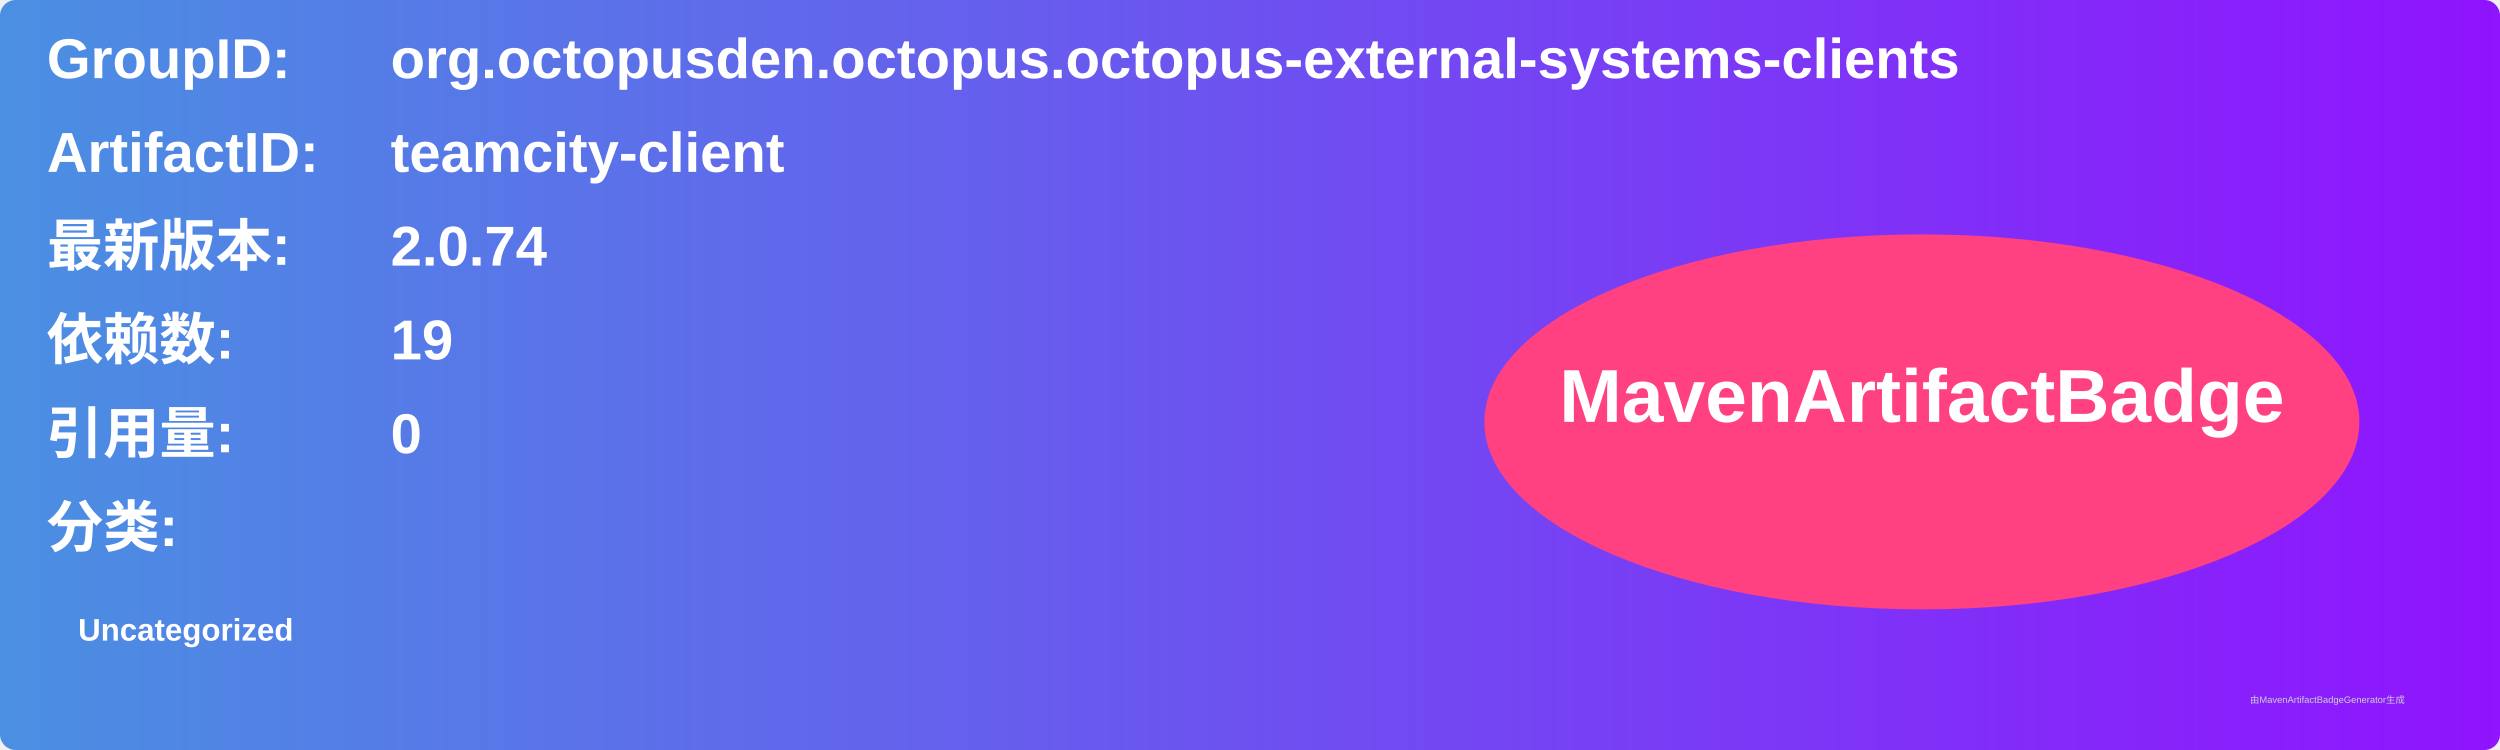
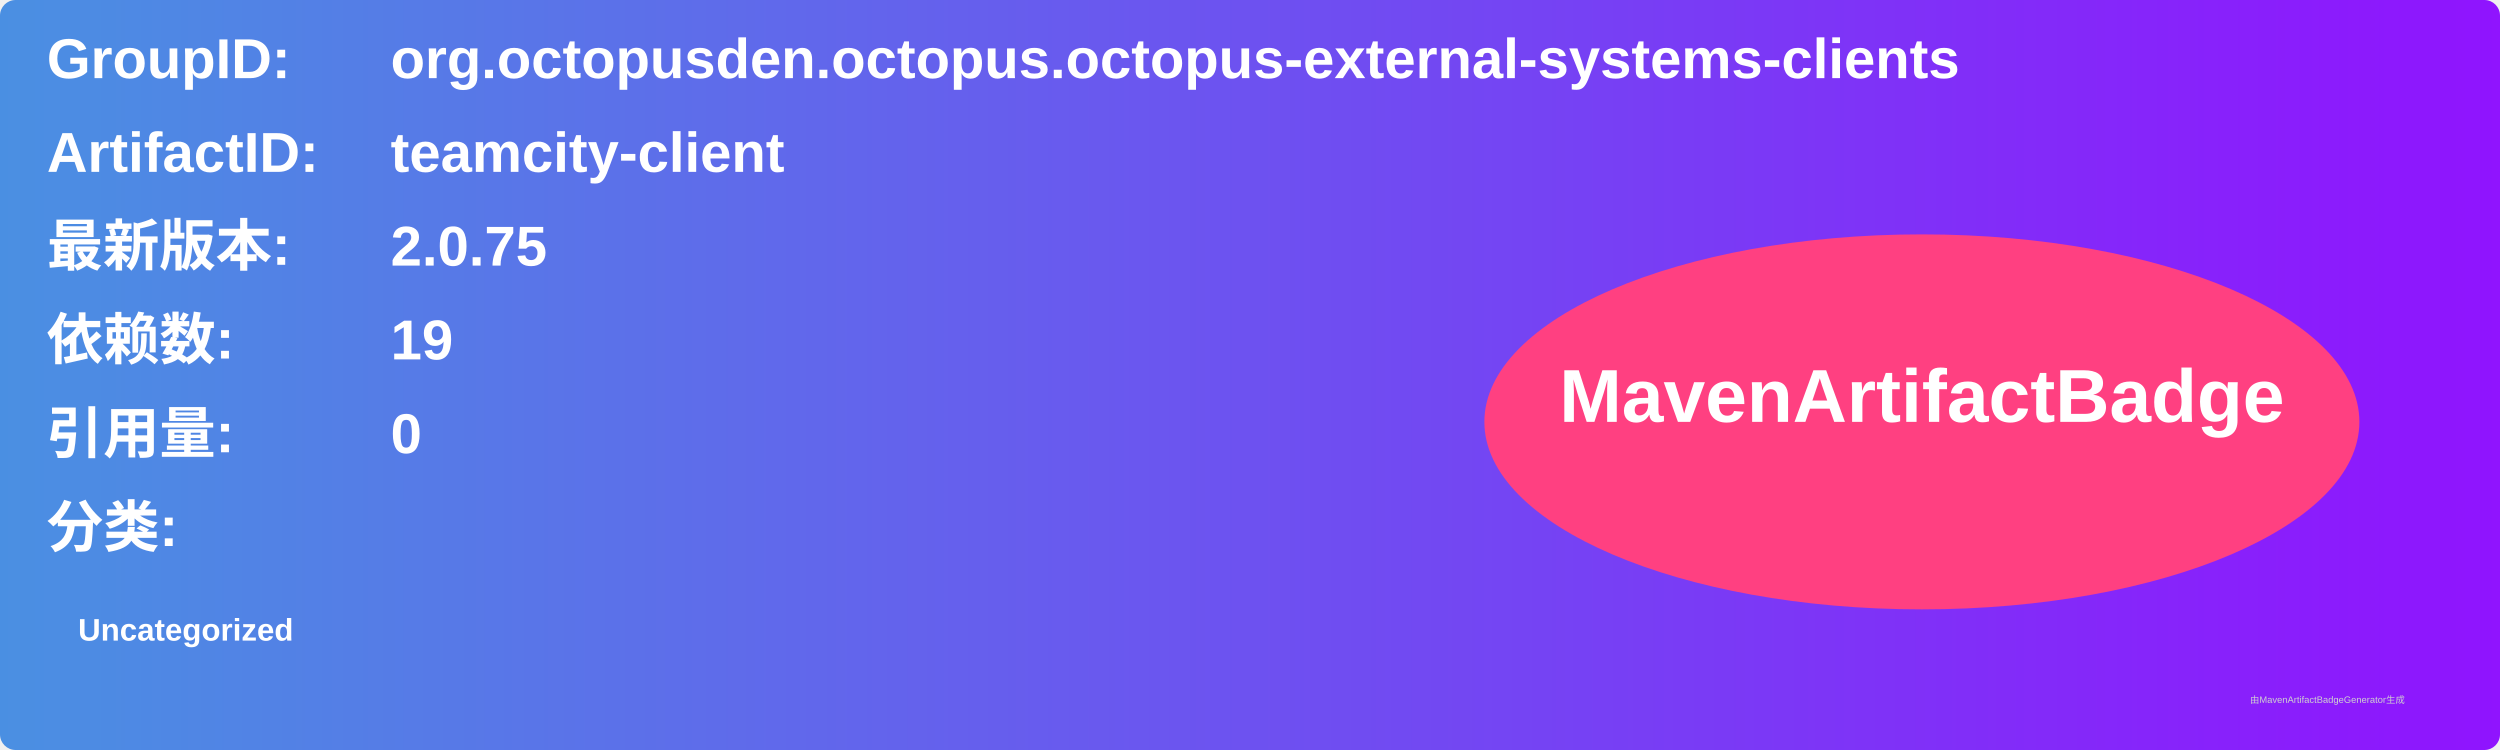
<svg xmlns="http://www.w3.org/2000/svg" width="800" height="240" viewBox="0 0 800 240">
  <linearGradient id="grad" x1="0%" y1="0%" x2="100%" y2="0%">
    <stop offset="0%" stop-color="#4a90e2" />
    <stop offset="100%" stop-color="#9013fe" />
  </linearGradient>
  <rect width="100%" height="100%" rx="5" ry="5" fill="url(#grad)" />
  <g transform="translate(15, 15)">
    <text x="0" y="10" font-family="Arial" font-size="18" fill="white" font-weight="bold" width="260">GroupID:</text>
    <text x="110" y="10" font-family="Arial" font-size="18" fill="white" font-weight="bold" width="460">org.octopusden.octopus.octopus-external-systems-clients</text>
    <text x="0" y="40" font-family="Arial" font-size="18" fill="white" font-weight="bold" width="260">ArtifactID:</text>
    <text x="110" y="40" font-family="Arial" font-size="18" fill="white" font-weight="bold" width="460">teamcity-client</text>
    <text x="0" y="70" font-family="Arial" font-size="18" fill="white" font-weight="bold">最新版本:</text>
    <text x="110" y="70" font-family="Arial" font-size="18" fill="white" font-weight="bold">
-       <tspan font-weight="bold">2.0.74</tspan>
+       <tspan font-weight="bold">2.0.75</tspan>
    </text>
    <text x="0" y="100" font-family="Arial" font-size="18" fill="white" font-weight="bold">依赖数: </text>
    <text x="110" y="100" font-family="Arial" font-size="18" fill="white">
      <tspan font-weight="bold">19</tspan>
    </text>
    <text x="0" y="130" font-family="Arial" font-size="18" fill="white" font-weight="bold">引用量: </text>
    <text x="110" y="130" font-family="Arial" font-size="18" fill="white">
      <tspan font-weight="bold">0</tspan>
    </text>
    <text x="0" y="160" font-family="Arial" font-size="18" fill="white" font-weight="bold">分类:</text>
    <text x="10" y="190" font-family="Arial" font-size="10" fill="white">
      <tspan font-weight="bold">Uncategorized</tspan>
    </text>
    <ellipse cx="600" cy="120" rx="140" ry="60" fill="#ff4081" />
    <text x="600" y="120" text-anchor="middle" font-family="Arial" font-size="24" fill="white" font-weight="bold">MavenArtifactBadge</text>
  </g>
  <text x="720" y="225" font-family="Arial" font-size="3" fill="#d0d0d0">由MavenArtifactBadgeGenerator生成</text>
</svg>
